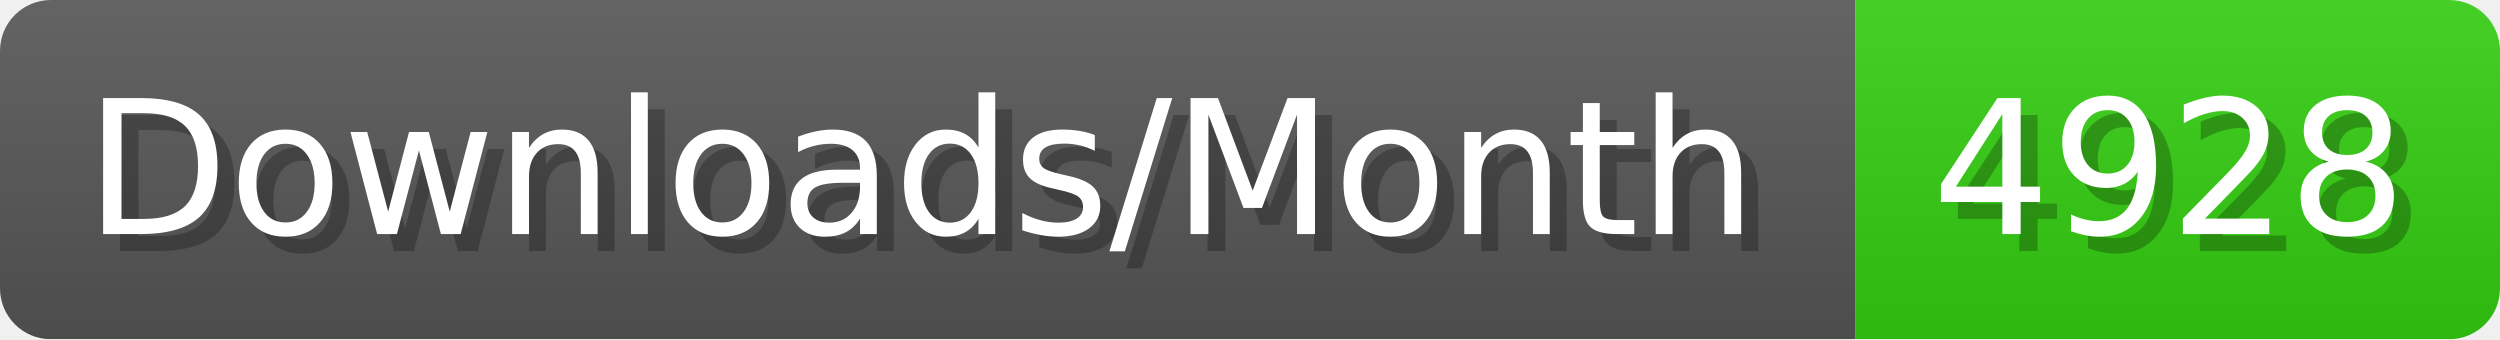
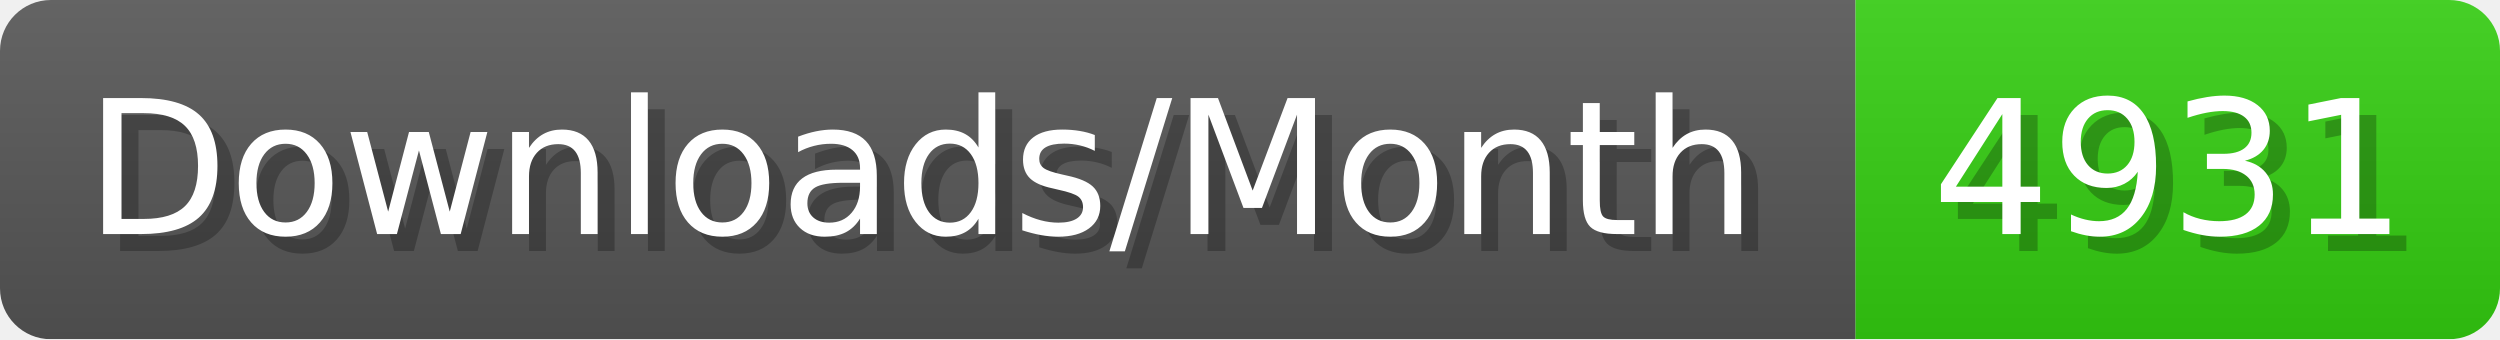
- <svg xmlns="http://www.w3.org/2000/svg" width="147.4" height="20" viewBox="0 0 1474 200" role="img" aria-label="Downloads/Month: 4928">
+ <svg xmlns="http://www.w3.org/2000/svg" width="147.4" height="20" viewBox="0 0 1474 200" role="img" aria-label="Downloads/Month: 4931">
  <linearGradient id="YlXUI" x2="0" y2="100%">
    <stop offset="0" stop-opacity=".1" stop-color="#EEE" />
    <stop offset="1" stop-opacity=".1" />
  </linearGradient>
  <mask id="JHhop">
    <rect width="1474" height="200" rx="30" fill="#FFF" />
  </mask>
  <g mask="url(#JHhop)">
    <rect width="1094" height="200" fill="#555" />
    <rect width="380" height="200" fill="#3C1" x="1094" />
    <rect width="1474" height="200" fill="url(#YlXUI)" />
  </g>
  <g aria-hidden="true" fill="#fff" text-anchor="start" font-family="Verdana,DejaVu Sans,sans-serif" font-size="110">
    <text x="60" y="148" textLength="994" fill="#000" opacity="0.25">Downloads/Month</text>
    <text x="50" y="138" textLength="994">Downloads/Month</text>
-     <text x="1149" y="148" textLength="280" fill="#000" opacity="0.25">4928</text>
-     <text x="1139" y="138" textLength="280">4928</text>
+     <text x="1149" y="148" textLength="280" fill="#000" opacity="0.25">4931</text>
+     <text x="1139" y="138" textLength="280">4931</text>
  </g>
</svg>
